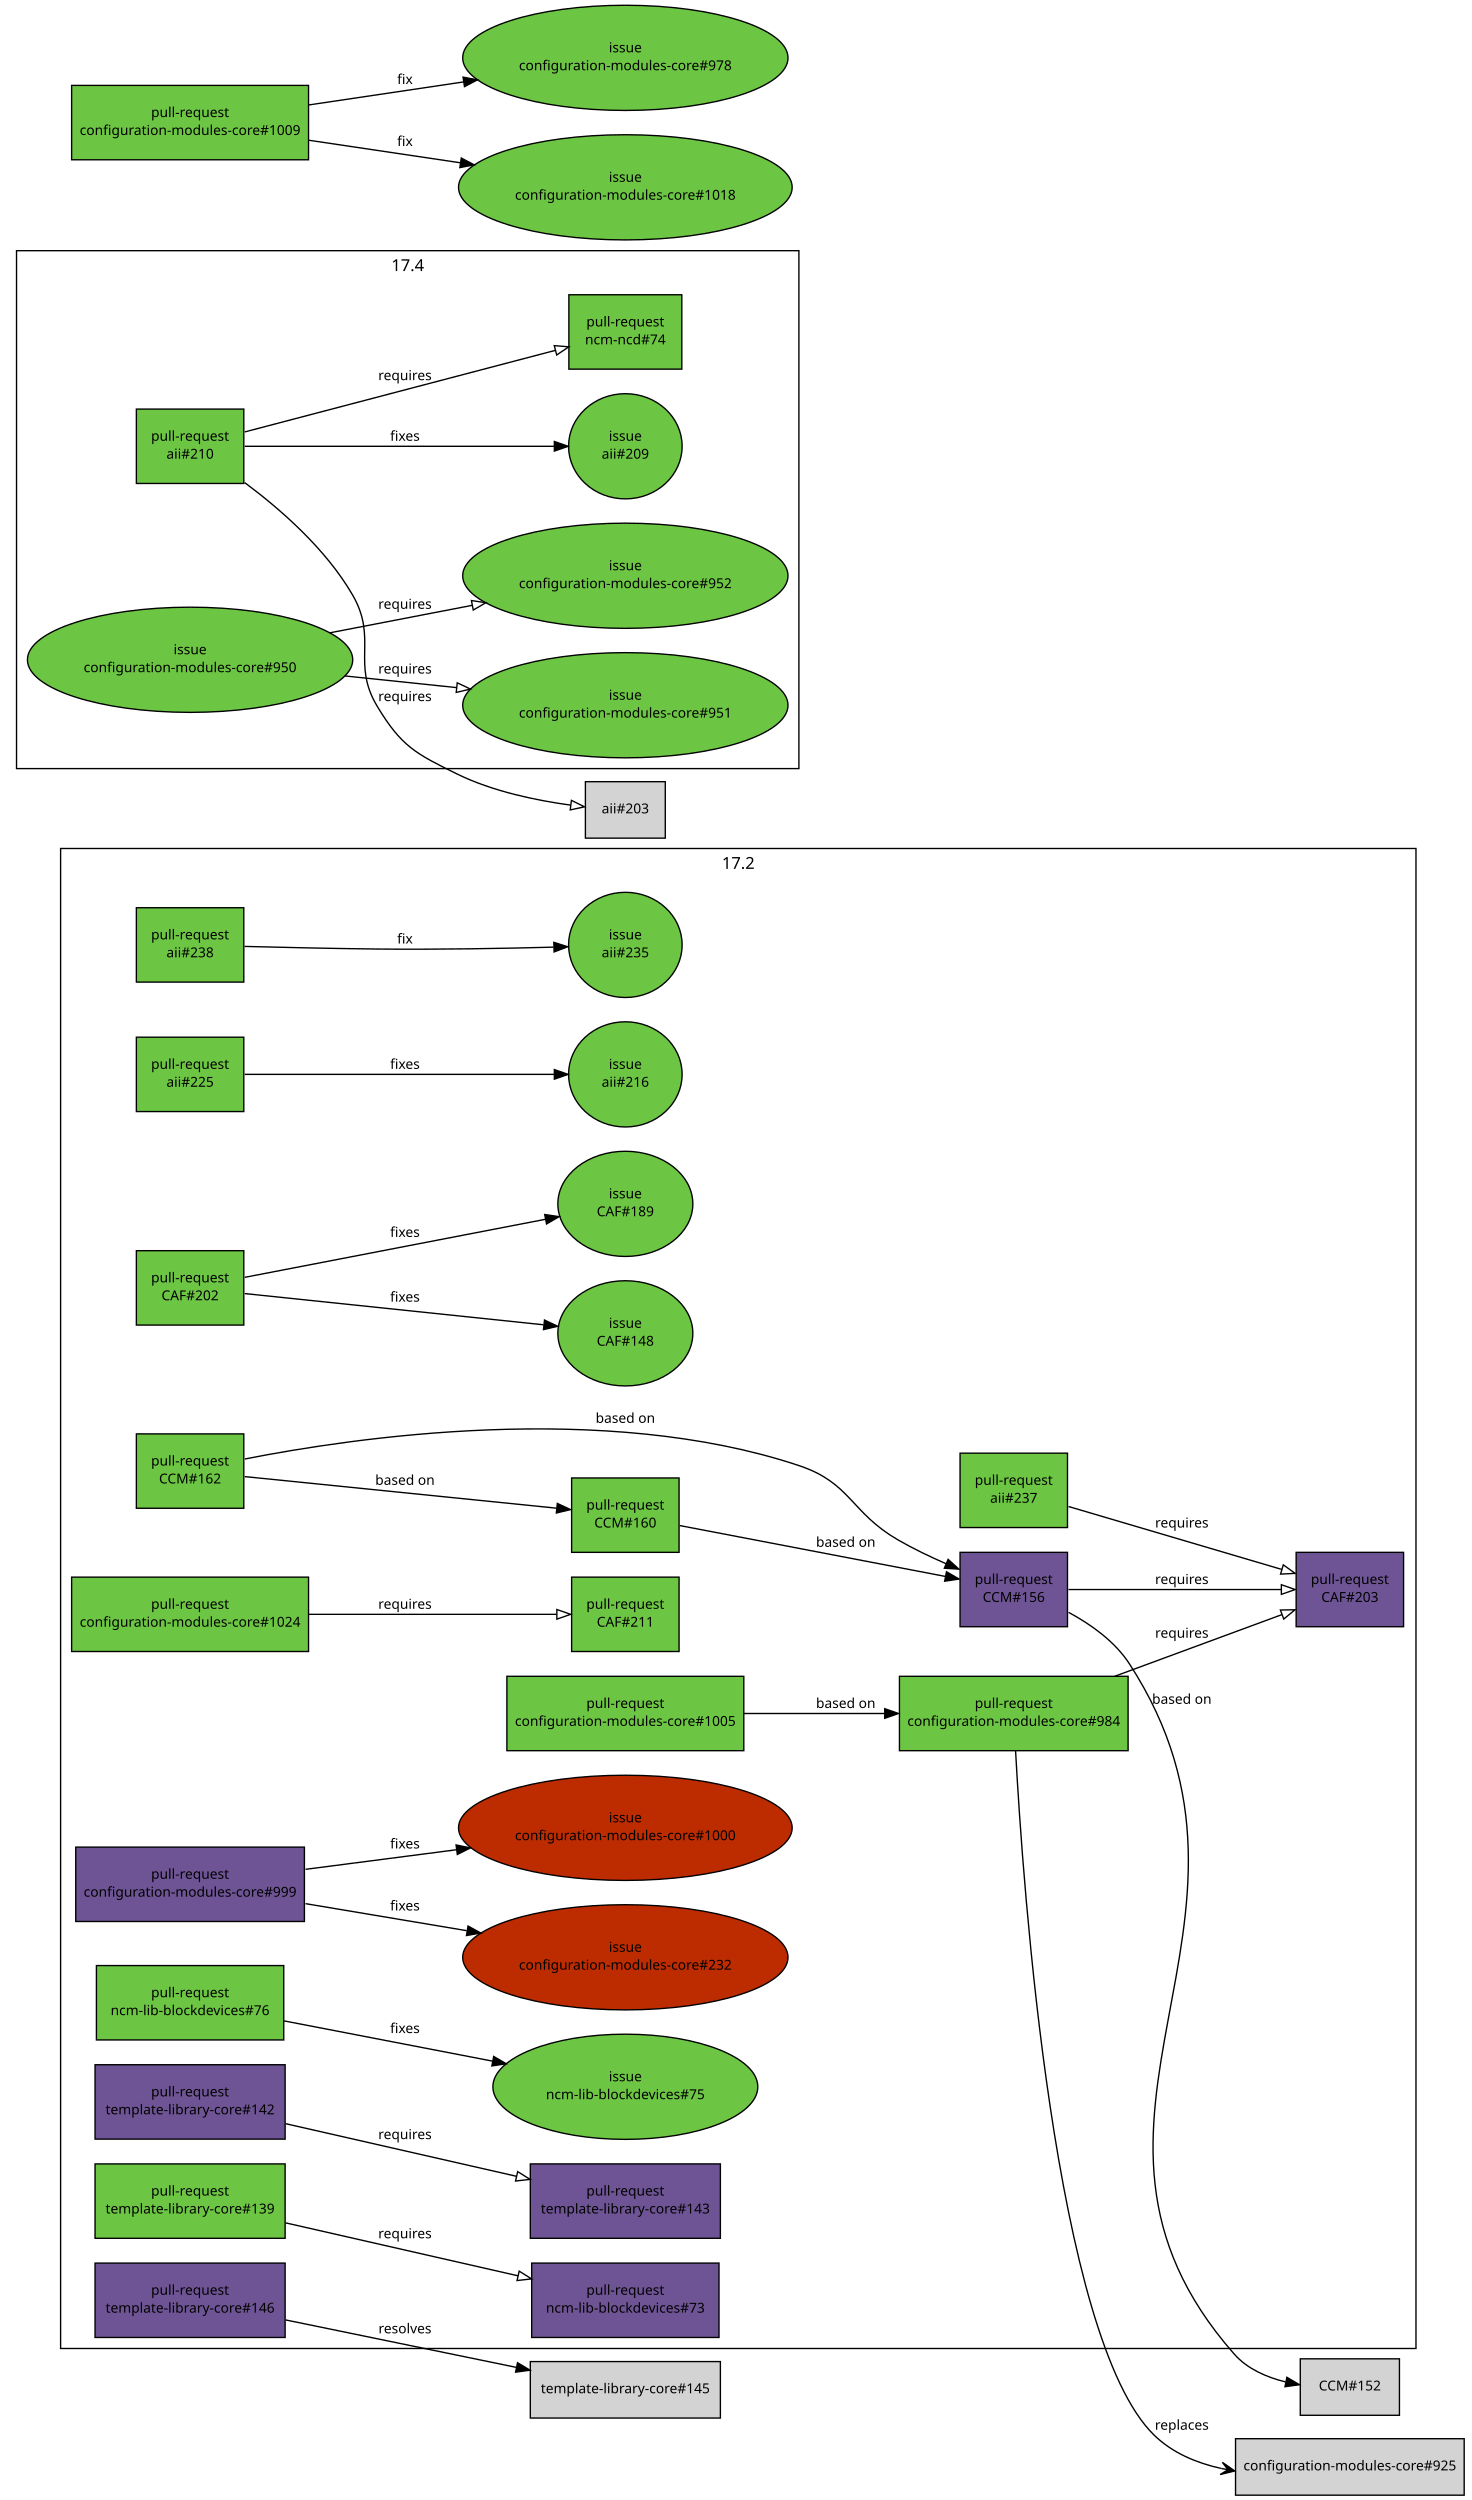
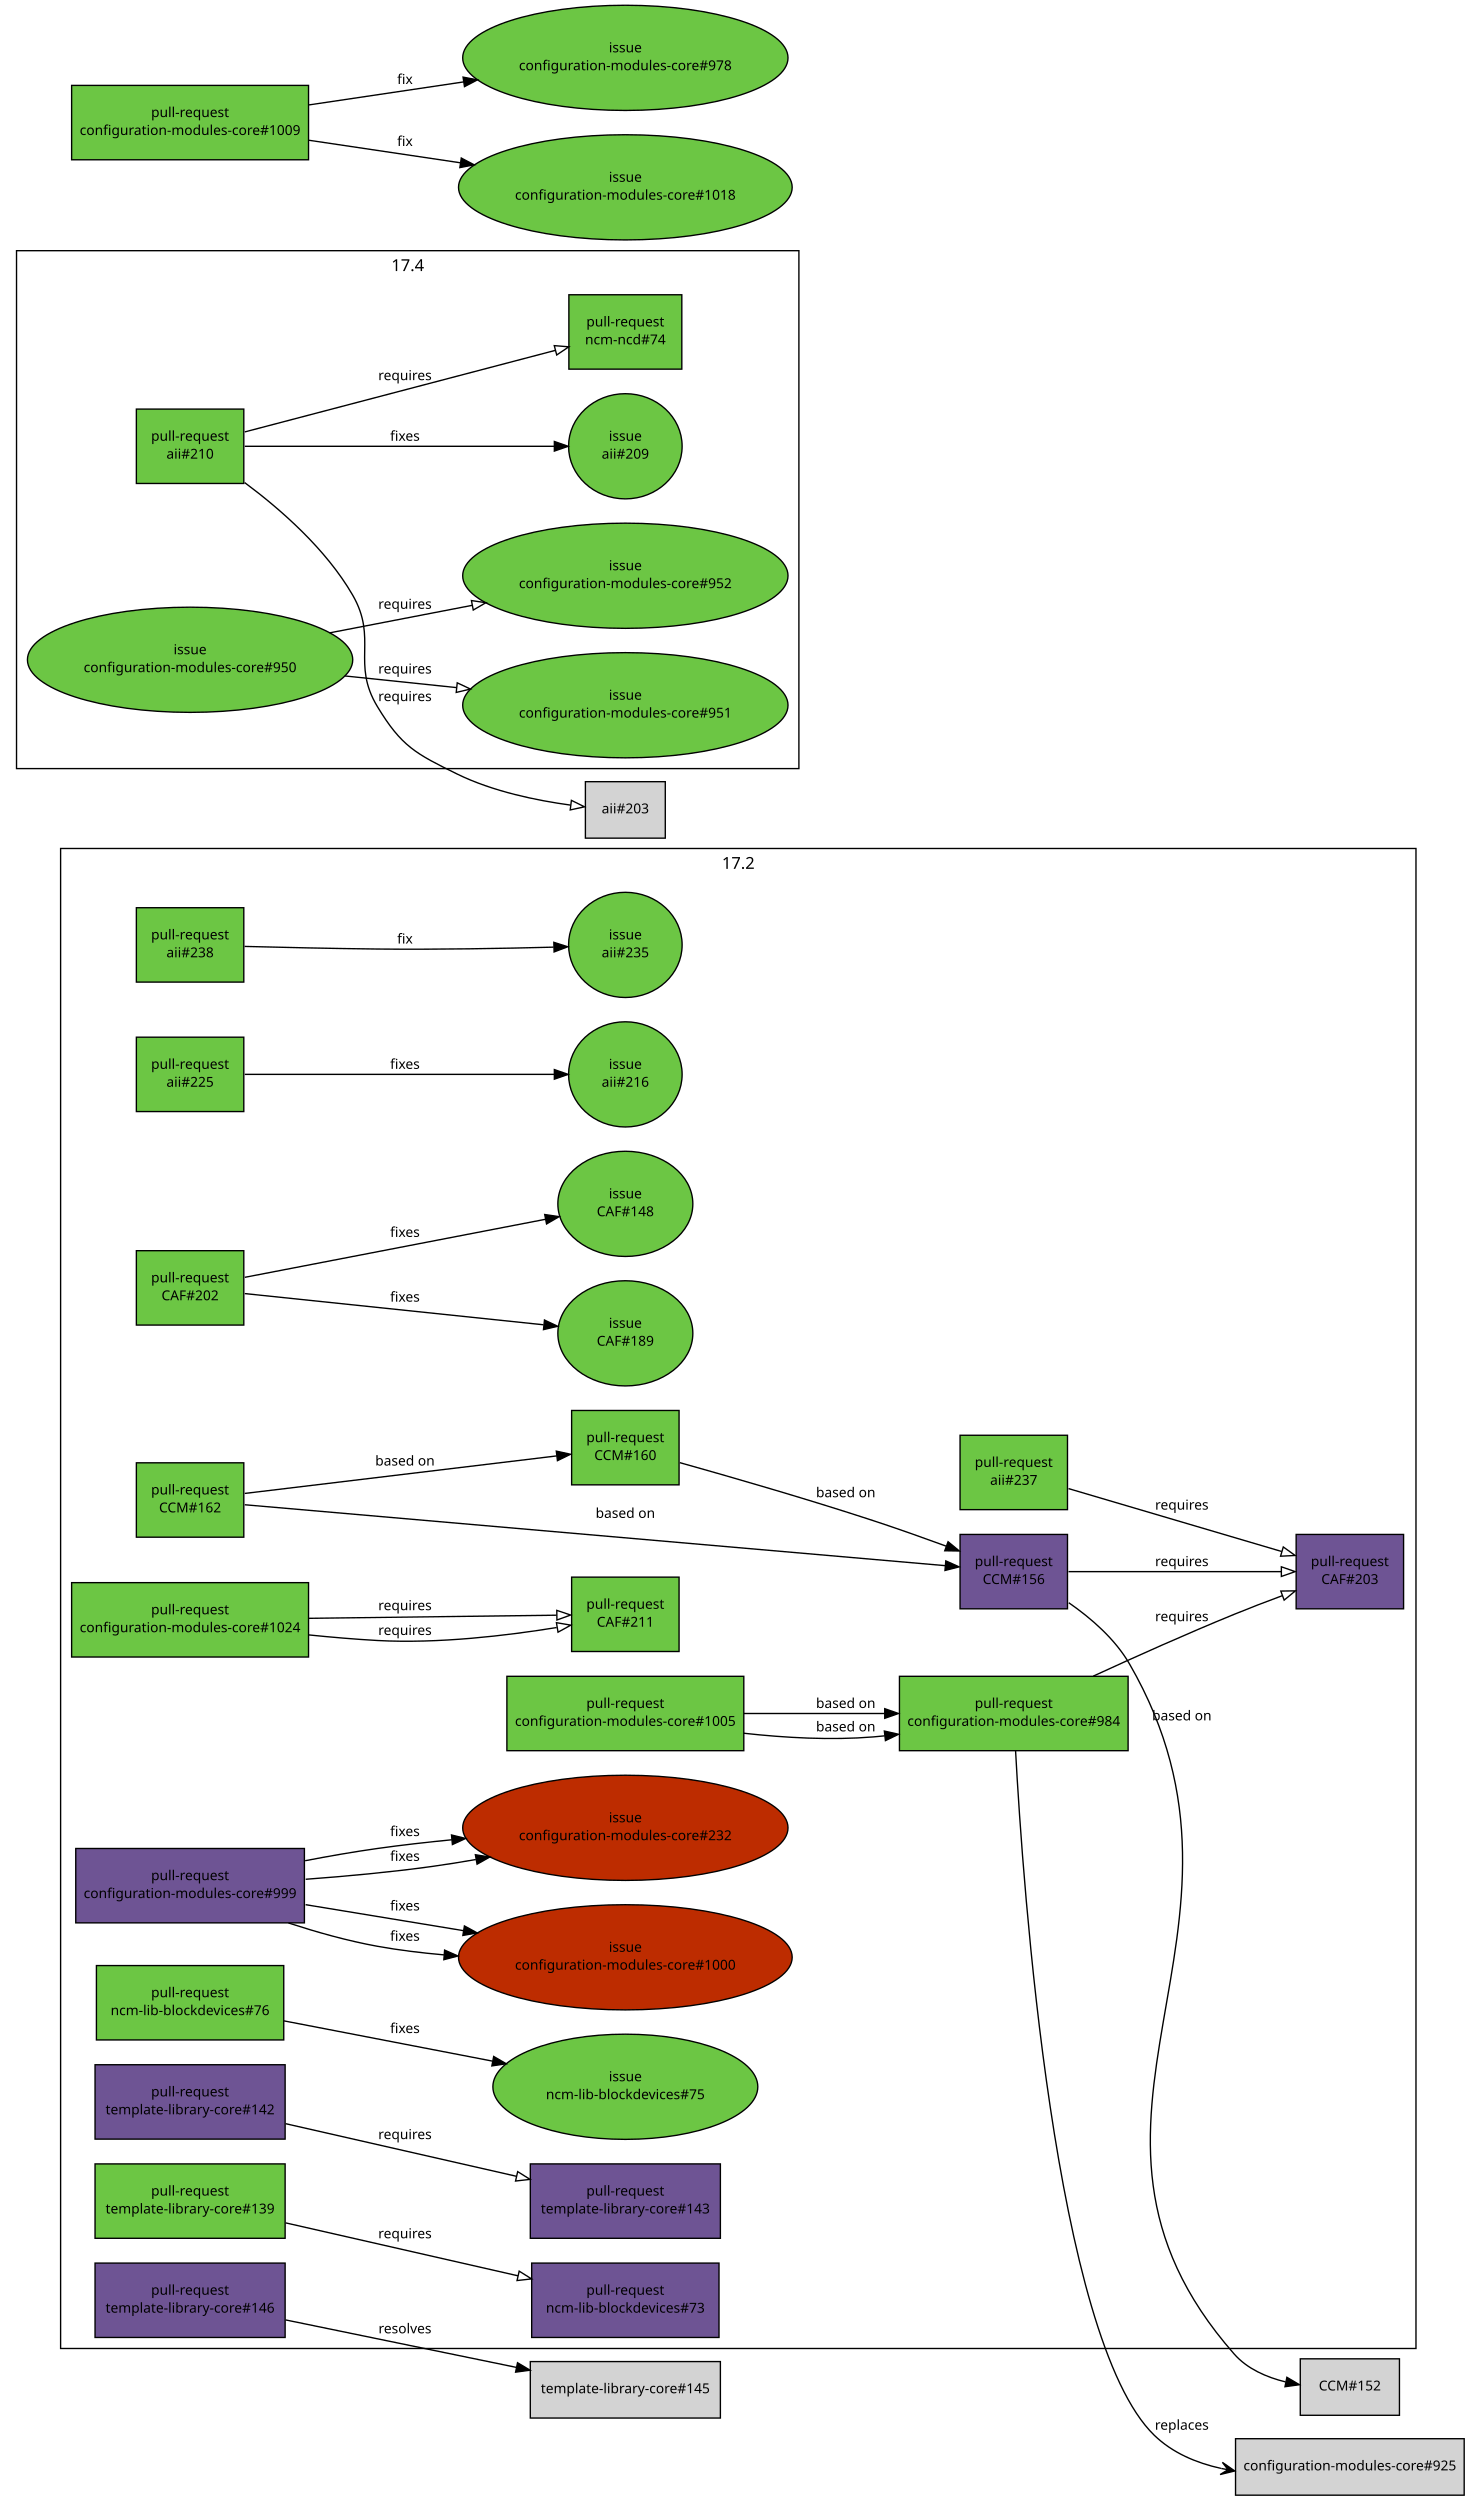
<svg xmlns="http://www.w3.org/2000/svg" xmlns:xlink="http://www.w3.org/1999/xlink" width="1068pt" height="1815pt" viewBox="0.00 0.00 1068.00 1815.00">
  <g id="graph1" class="graph" transform="scale(1 1) rotate(0) translate(4 1811)">
    <polygon fill="white" stroke="white" points="-4,5 -4,-1811 1065,-1811 1065,5 -4,5" />
    <g id="graph2" class="cluster">
      <polygon fill="none" stroke="black" points="40,-106 40,-1195 1024,-1195 1024,-106 40,-106" />
      <text text-anchor="middle" x="532" y="-1180.2" font-family="Sans" font-size="12.00">17.2</text>
    </g>
    <g id="graph5" class="cluster">
      <polygon fill="none" stroke="black" points="8,-1253 8,-1629 576,-1629 576,-1253 8,-1253" />
      <text text-anchor="middle" x="292" y="-1614.2" font-family="Sans" font-size="12.00">17.4</text>
    </g>
    <g id="node1" class="node">
      <a xlink:href="https://github.com/quattor/aii/pull/238" xlink:title="aii-opennebula: Add VM image driver option" target="_parent">
        <polygon fill="#6cc644" stroke="black" points="173,-1152 95,-1152 95,-1098 173,-1098 173,-1152" />
        <text text-anchor="middle" x="134" y="-1129" font-family="Sans" font-size="10.00">pull-request</text>
        <text text-anchor="middle" x="134" y="-1116" font-family="Sans" font-size="10.00">aii#238</text>
      </a>
    </g>
    <g id="node3" class="node">
      <a xlink:href="https://github.com/quattor/aii/issues/235" xlink:title="aii-opennebula: Add qcow2 image support" target="_parent">
        <ellipse fill="#6cc644" stroke="black" cx="450" cy="-1125" rx="41.217" ry="38.184" />
        <text text-anchor="middle" x="450" y="-1129" font-family="Sans" font-size="10.00">issue</text>
        <text text-anchor="middle" x="450" y="-1116" font-family="Sans" font-size="10.00">aii#235</text>
      </a>
    </g>
    <g id="edge2" class="edge">
      <path fill="none" stroke="black" d="M173.571,-1123.9C200.705,-1123.2 237.529,-1122.36 270,-1122 313.094,-1121.52 361.986,-1122.43 397.928,-1123.37" />
      <polygon fill="black" stroke="black" points="398.084,-1126.88 408.175,-1123.65 398.274,-1119.88 398.084,-1126.88" />
      <text text-anchor="middle" x="290" y="-1126" font-family="Sans" font-size="10.00">fix</text>
    </g>
    <g id="node4" class="node">
      <a xlink:href="https://github.com/quattor/aii/pull/237" xlink:title="aii-core: switch to CAF::Download::LWP" target="_parent">
-         <polygon fill="#6cc644" stroke="black" points="771,-756 693,-756 693,-702 771,-702 771,-756" />
-         <text text-anchor="middle" x="732" y="-733" font-family="Sans" font-size="10.00">pull-request</text>
-         <text text-anchor="middle" x="732" y="-720" font-family="Sans" font-size="10.00">aii#237</text>
+         <polygon fill="#6cc644" stroke="black" points="771,-769 693,-769 693,-715 771,-715 771,-769" />
+         <text text-anchor="middle" x="732" y="-746" font-family="Sans" font-size="10.00">pull-request</text>
+         <text text-anchor="middle" x="732" y="-733" font-family="Sans" font-size="10.00">aii#237</text>
      </a>
    </g>
    <g id="node6" class="node">
      <a xlink:href="https://github.com/quattor/CAF/pull/203" xlink:title="CAF::Download::LWP: CAF interface for LWP to handle https settings" target="_parent">
-         <polygon fill="#6e5494" stroke="black" points="1015,-684 937,-684 937,-630 1015,-630 1015,-684" />
-         <text text-anchor="middle" x="976" y="-661" font-family="Sans" font-size="10.00">pull-request</text>
-         <text text-anchor="middle" x="976" y="-648" font-family="Sans" font-size="10.00">CAF#203</text>
+         <polygon fill="#6e5494" stroke="black" points="1015,-697 937,-697 937,-643 1015,-643 1015,-697" />
+         <text text-anchor="middle" x="976" y="-674" font-family="Sans" font-size="10.00">pull-request</text>
+         <text text-anchor="middle" x="976" y="-661" font-family="Sans" font-size="10.00">CAF#203</text>
      </a>
    </g>
    <g id="edge4" class="edge">
-       <path fill="none" stroke="black" d="M771.746,-717.272C814.017,-704.798 880.95,-685.048 926.587,-671.581" />
-       <polygon fill="none" stroke="black" points="927.671,-674.91 936.271,-668.723 925.689,-668.197 927.671,-674.91" />
-       <text text-anchor="middle" x="854" y="-702" font-family="Sans" font-size="10.00">requires</text>
+       <path fill="none" stroke="black" d="M771.746,-730.272C814.017,-717.798 880.95,-698.048 926.587,-684.581" />
+       <polygon fill="none" stroke="black" points="927.671,-687.91 936.271,-681.723 925.689,-681.197 927.671,-687.91" />
+       <text text-anchor="middle" x="854" y="-715" font-family="Sans" font-size="10.00">requires</text>
    </g>
    <g id="node7" class="node">
      <a xlink:href="https://github.com/quattor/aii/pull/225" xlink:title="[WIP] Add UEFI support through Grub-based PXE loader" target="_parent">
        <polygon fill="#6cc644" stroke="black" points="173,-1058 95,-1058 95,-1004 173,-1004 173,-1058" />
        <text text-anchor="middle" x="134" y="-1035" font-family="Sans" font-size="10.00">pull-request</text>
        <text text-anchor="middle" x="134" y="-1022" font-family="Sans" font-size="10.00">aii#225</text>
      </a>
    </g>
    <g id="node9" class="node">
      <a xlink:href="https://github.com/quattor/aii/issues/216" xlink:title="aii-pxelinux: add support for Grub-based UEFI PXE boot loader" target="_parent">
        <ellipse fill="#6cc644" stroke="black" cx="450" cy="-1031" rx="41.217" ry="38.184" />
        <text text-anchor="middle" x="450" y="-1035" font-family="Sans" font-size="10.00">issue</text>
        <text text-anchor="middle" x="450" y="-1022" font-family="Sans" font-size="10.00">aii#216</text>
      </a>
    </g>
    <g id="edge6" class="edge">
      <path fill="none" stroke="black" d="M173.702,-1031C230.622,-1031 335.472,-1031 398.358,-1031" />
      <polygon fill="black" stroke="black" points="398.455,-1034.5 408.455,-1031 398.455,-1027.5 398.455,-1034.5" />
      <text text-anchor="middle" x="290" y="-1035" font-family="Sans" font-size="10.00">fixes</text>
    </g>
    <g id="node10" class="node">
      <a xlink:href="https://github.com/quattor/aii/pull/210" xlink:title="Shellfe: support active config for plugins" target="_parent">
        <polygon fill="#6cc644" stroke="black" points="173,-1514 95,-1514 95,-1460 173,-1460 173,-1514" />
        <text text-anchor="middle" x="134" y="-1491" font-family="Sans" font-size="10.00">pull-request</text>
        <text text-anchor="middle" x="134" y="-1478" font-family="Sans" font-size="10.00">aii#210</text>
      </a>
    </g>
    <g id="node12" class="node">
      <a xlink:href="https://github.com/quattor/aii/issues/209" xlink:title="support ACTIVE_CONFIG" target="_parent">
        <ellipse fill="#6cc644" stroke="black" cx="450" cy="-1487" rx="41.217" ry="38.184" />
        <text text-anchor="middle" x="450" y="-1491" font-family="Sans" font-size="10.00">issue</text>
        <text text-anchor="middle" x="450" y="-1478" font-family="Sans" font-size="10.00">aii#209</text>
      </a>
    </g>
    <g id="edge8" class="edge">
      <path fill="none" stroke="black" d="M173.702,-1487C230.622,-1487 335.472,-1487 398.358,-1487" />
      <polygon fill="black" stroke="black" points="398.455,-1490.5 408.455,-1487 398.455,-1483.5 398.455,-1490.5" />
      <text text-anchor="middle" x="290" y="-1491" font-family="Sans" font-size="10.00">fixes</text>
    </g>
    <g id="node14" class="node">
      <a xlink:href="https://github.com/quattor/ncm-ncd/pull/74" xlink:title="Set the current active config as an attribute to the component" target="_parent">
        <polygon fill="#6cc644" stroke="black" points="491,-1597 409,-1597 409,-1543 491,-1543 491,-1597" />
        <text text-anchor="middle" x="450" y="-1574" font-family="Sans" font-size="10.00">pull-request</text>
        <text text-anchor="middle" x="450" y="-1561" font-family="Sans" font-size="10.00">ncm-ncd#74</text>
      </a>
    </g>
    <g id="edge10" class="edge">
      <path fill="none" stroke="black" d="M173.702,-1497.43C230.897,-1512.45 336.485,-1540.18 399.266,-1556.67" />
      <polygon fill="none" stroke="black" points="398.399,-1560.07 408.96,-1559.22 400.178,-1553.29 398.399,-1560.07" />
      <text text-anchor="middle" x="290" y="-1535" font-family="Sans" font-size="10.00">requires</text>
    </g>
    <g id="node16" class="node">
      <polygon fill="lightgrey" stroke="black" points="479,-1243.5 421,-1243.5 421,-1202.5 479,-1202.5 479,-1243.5" />
      <text text-anchor="middle" x="450" y="-1220.5" font-family="Sans" font-size="10.00">aii#203</text>
    </g>
    <g id="edge12" class="edge">
      <path fill="none" stroke="black" d="M173.591,-1460.67C199.791,-1441.18 232.75,-1412.3 252,-1379 270.456,-1347.07 250.914,-1329.55 270,-1298 287.465,-1269.13 297.698,-1263.85 328,-1249 353.778,-1236.37 385.572,-1229.84 410.24,-1226.49" />
      <polygon fill="none" stroke="black" points="410.843,-1229.94 420.337,-1225.24 409.983,-1223 410.843,-1229.94" />
      <text text-anchor="middle" x="290" y="-1302" font-family="Sans" font-size="10.00">requires</text>
    </g>
    <g id="node17" class="node">
      <a xlink:href="https://github.com/quattor/CAF/pull/202" xlink:title="FileWriter: use atomic write" target="_parent">
        <polygon fill="#6cc644" stroke="black" points="173,-903 95,-903 95,-849 173,-849 173,-903" />
        <text text-anchor="middle" x="134" y="-880" font-family="Sans" font-size="10.00">pull-request</text>
        <text text-anchor="middle" x="134" y="-867" font-family="Sans" font-size="10.00">CAF#202</text>
      </a>
    </g>
    <g id="node19" class="node">
      <a xlink:href="https://github.com/quattor/CAF/issues/148" xlink:title="CAF::FileWriter updates files in-place" target="_parent">
+         <ellipse fill="#6cc644" stroke="black" cx="450" cy="-937" rx="48.998" ry="38.184" />
+         <text text-anchor="middle" x="450" y="-941" font-family="Sans" font-size="10.00">issue</text>
+         <text text-anchor="middle" x="450" y="-928" font-family="Sans" font-size="10.00">CAF#148</text>
+       </a>
+     </g>
+     <g id="edge14" class="edge">
+       <path fill="none" stroke="black" d="M173.702,-883.664C228.773,-894.295 328.709,-913.586 392.099,-925.823" />
+       <polygon fill="black" stroke="black" points="391.464,-929.265 401.946,-927.724 392.791,-922.392 391.464,-929.265" />
+       <text text-anchor="middle" x="290" y="-913" font-family="Sans" font-size="10.00">fixes</text>
+     </g>
+     <g id="node21" class="node">
+       <a xlink:href="https://github.com/quattor/CAF/issues/189" xlink:title="FileWriter: add diff to history" target="_parent">
        <ellipse fill="#6cc644" stroke="black" cx="450" cy="-843" rx="48.998" ry="38.184" />
        <text text-anchor="middle" x="450" y="-847" font-family="Sans" font-size="10.00">issue</text>
-         <text text-anchor="middle" x="450" y="-834" font-family="Sans" font-size="10.00">CAF#148</text>
-       </a>
-     </g>
-     <g id="edge14" class="edge">
+         <text text-anchor="middle" x="450" y="-834" font-family="Sans" font-size="10.00">CAF#189</text>
+       </a>
+     </g>
+     <g id="edge16" class="edge">
      <path fill="none" stroke="black" d="M173.702,-871.854C228.345,-866.147 327.161,-855.828 390.616,-849.201" />
      <polygon fill="black" stroke="black" points="391.289,-852.65 400.872,-848.13 390.562,-845.688 391.289,-852.65" />
      <text text-anchor="middle" x="290" y="-866" font-family="Sans" font-size="10.00">fixes</text>
    </g>
-     <g id="node21" class="node">
-       <a xlink:href="https://github.com/quattor/CAF/issues/189" xlink:title="FileWriter: add diff to history" target="_parent">
-         <ellipse fill="#6cc644" stroke="black" cx="450" cy="-937" rx="48.998" ry="38.184" />
-         <text text-anchor="middle" x="450" y="-941" font-family="Sans" font-size="10.00">issue</text>
-         <text text-anchor="middle" x="450" y="-928" font-family="Sans" font-size="10.00">CAF#189</text>
-       </a>
-     </g>
-     <g id="edge16" class="edge">
-       <path fill="none" stroke="black" d="M173.702,-883.664C228.773,-894.295 328.709,-913.586 392.099,-925.823" />
-       <polygon fill="black" stroke="black" points="391.464,-929.265 401.946,-927.724 392.791,-922.392 391.464,-929.265" />
-       <text text-anchor="middle" x="290" y="-913" font-family="Sans" font-size="10.00">fixes</text>
-     </g>
    <g id="node22" class="node">
      <a xlink:href="https://github.com/quattor/CCM/pull/162" xlink:title="Cleanup: move internal modules in subdirectories and remove/integrate util scripts" target="_parent">
-         <polygon fill="#6cc644" stroke="black" points="173,-770 95,-770 95,-716 173,-716 173,-770" />
-         <text text-anchor="middle" x="134" y="-747" font-family="Sans" font-size="10.00">pull-request</text>
-         <text text-anchor="middle" x="134" y="-734" font-family="Sans" font-size="10.00">CCM#162</text>
+         <polygon fill="#6cc644" stroke="black" points="173,-749 95,-749 95,-695 173,-695 173,-749" />
+         <text text-anchor="middle" x="134" y="-726" font-family="Sans" font-size="10.00">pull-request</text>
+         <text text-anchor="middle" x="134" y="-713" font-family="Sans" font-size="10.00">CCM#162</text>
      </a>
    </g>
    <g id="node24" class="node">
      <a xlink:href="https://github.com/quattor/CCM/pull/160" xlink:title="Switch to 00-tqu" target="_parent">
-         <polygon fill="#6cc644" stroke="black" points="489,-738 411,-738 411,-684 489,-684 489,-738" />
-         <text text-anchor="middle" x="450" y="-715" font-family="Sans" font-size="10.00">pull-request</text>
-         <text text-anchor="middle" x="450" y="-702" font-family="Sans" font-size="10.00">CCM#160</text>
+         <polygon fill="#6cc644" stroke="black" points="489,-787 411,-787 411,-733 489,-733 489,-787" />
+         <text text-anchor="middle" x="450" y="-764" font-family="Sans" font-size="10.00">pull-request</text>
+         <text text-anchor="middle" x="450" y="-751" font-family="Sans" font-size="10.00">CCM#160</text>
      </a>
    </g>
    <g id="edge18" class="edge">
-       <path fill="none" stroke="black" d="M173.702,-738.98C231.172,-733.16 337.501,-722.392 400.168,-716.046" />
-       <polygon fill="black" stroke="black" points="400.616,-719.519 410.212,-715.029 399.91,-712.555 400.616,-719.519" />
-       <text text-anchor="middle" x="290" y="-733" font-family="Sans" font-size="10.00">based on</text>
+       <path fill="none" stroke="black" d="M173.702,-726.774C231.172,-733.685 337.501,-746.472 400.168,-754.008" />
+       <polygon fill="black" stroke="black" points="399.866,-757.496 410.212,-755.215 400.702,-750.546 399.866,-757.496" />
+       <text text-anchor="middle" x="290" y="-747" font-family="Sans" font-size="10.00">based on</text>
    </g>
    <g id="node26" class="node">
      <a xlink:href="https://github.com/quattor/CCM/pull/156" xlink:title="Fetch::Download: switch to CAF::Download::LWP" target="_parent">
-         <polygon fill="#6e5494" stroke="black" points="771,-684 693,-684 693,-630 771,-630 771,-684" />
-         <text text-anchor="middle" x="732" y="-661" font-family="Sans" font-size="10.00">pull-request</text>
-         <text text-anchor="middle" x="732" y="-648" font-family="Sans" font-size="10.00">CCM#156</text>
+         <polygon fill="#6e5494" stroke="black" points="771,-697 693,-697 693,-643 771,-643 771,-697" />
+         <text text-anchor="middle" x="732" y="-674" font-family="Sans" font-size="10.00">pull-request</text>
+         <text text-anchor="middle" x="732" y="-661" font-family="Sans" font-size="10.00">CCM#156</text>
      </a>
    </g>
    <g id="edge20" class="edge">
-       <path fill="none" stroke="black" d="M173.755,-751.754C252.825,-767.369 434.402,-794.199 576,-747 613.947,-734.351 613.371,-713.021 648,-693 658.947,-686.671 671.219,-680.794 682.93,-675.7" />
-       <polygon fill="black" stroke="black" points="684.322,-678.912 692.165,-671.79 681.592,-672.466 684.322,-678.912" />
-       <text text-anchor="middle" x="450" y="-778" font-family="Sans" font-size="10.00">based on</text>
+       <path fill="none" stroke="black" d="M173.7,-718.548C279.165,-709.377 566.192,-684.418 682.28,-674.323" />
+       <polygon fill="black" stroke="black" points="682.655,-677.804 692.314,-673.451 682.049,-670.83 682.655,-677.804" />
+       <text text-anchor="middle" x="450" y="-709" font-family="Sans" font-size="10.00">based on</text>
    </g>
    <g id="edge22" class="edge">
-       <path fill="none" stroke="black" d="M489.508,-703.435C540.024,-693.761 627.514,-677.008 682.444,-666.49" />
-       <polygon fill="black" stroke="black" points="683.142,-669.92 692.305,-664.601 681.825,-663.044 683.142,-669.92" />
-       <text text-anchor="middle" x="610" y="-688" font-family="Sans" font-size="10.00">based on</text>
+       <path fill="none" stroke="black" d="M489.543,-749.114C526.158,-738.855 582.025,-722.748 630,-707 647.355,-701.303 666.197,-694.613 682.91,-688.5" />
+       <polygon fill="black" stroke="black" points="684.301,-691.718 692.477,-684.979 681.883,-685.149 684.301,-691.718" />
+       <text text-anchor="middle" x="610" y="-724" font-family="Sans" font-size="10.00">based on</text>
    </g>
    <g id="edge24" class="edge">
-       <path fill="none" stroke="black" d="M771.746,-657C813.84,-657 880.389,-657 926.012,-657" />
-       <polygon fill="none" stroke="black" points="926.271,-660.5 936.271,-657 926.271,-653.5 926.271,-660.5" />
-       <text text-anchor="middle" x="854" y="-661" font-family="Sans" font-size="10.00">requires</text>
+       <path fill="none" stroke="black" d="M771.746,-670C813.84,-670 880.389,-670 926.012,-670" />
+       <polygon fill="none" stroke="black" points="926.271,-673.5 936.271,-670 926.271,-666.5 926.271,-673.5" />
+       <text text-anchor="middle" x="854" y="-674" font-family="Sans" font-size="10.00">requires</text>
    </g>
    <g id="node30" class="node">
      <polygon fill="lightgrey" stroke="black" points="1012,-98.5 940,-98.5 940,-57.5 1012,-57.5 1012,-98.5" />
      <text text-anchor="middle" x="976" y="-75.5" font-family="Sans" font-size="10.00">CCM#152</text>
    </g>
    <g id="edge26" class="edge">
-       <path fill="none" stroke="black" d="M771.81,-640.431C788.042,-631.668 805.44,-619.295 816,-603 938.48,-414.003 743.24,-271.091 892,-102 901.513,-91.187 915.525,-85.094 929.39,-81.707" />
+       <path fill="none" stroke="black" d="M771.911,-647.422C788.161,-636.174 805.546,-621.089 816,-603 928.691,-408.007 743.24,-271.091 892,-102 901.513,-91.187 915.525,-85.094 929.39,-81.707" />
      <polygon fill="black" stroke="black" points="930.283,-85.097 939.394,-79.689 928.899,-78.235 930.283,-85.097" />
-       <text text-anchor="middle" x="854" y="-574" font-family="Sans" font-size="10.00">based on</text>
+       <text text-anchor="middle" x="854" y="-562" font-family="Sans" font-size="10.00">based on</text>
    </g>
    <g id="node31" class="node">
      <a xlink:href="https://github.com/quattor/configuration-modules-core/pull/1024" xlink:title="ncm-syslog: cleanup and refactor" target="_parent">
-         <polygon fill="#6cc644" stroke="black" points="220,-666 48,-666 48,-612 220,-612 220,-666" />
-         <text text-anchor="middle" x="134" y="-643" font-family="Sans" font-size="10.00">pull-request</text>
-         <text text-anchor="middle" x="134" y="-630" font-family="Sans" font-size="10.00">configuration-modules-core#1024</text>
+         <polygon fill="#6cc644" stroke="black" points="220,-662 48,-662 48,-608 220,-608 220,-662" />
+         <text text-anchor="middle" x="134" y="-639" font-family="Sans" font-size="10.00">pull-request</text>
+         <text text-anchor="middle" x="134" y="-626" font-family="Sans" font-size="10.00">configuration-modules-core#1024</text>
      </a>
    </g>
    <g id="node33" class="node">
      <a xlink:href="https://github.com/quattor/CAF/pull/211" xlink:title="FileEditor: fix add_or_replace_sysconfig_lines " target="_parent">
        <polygon fill="#6cc644" stroke="black" points="489,-666 411,-666 411,-612 489,-612 489,-666" />
        <text text-anchor="middle" x="450" y="-643" font-family="Sans" font-size="10.00">pull-request</text>
        <text text-anchor="middle" x="450" y="-630" font-family="Sans" font-size="10.00">CAF#211</text>
      </a>
    </g>
    <g id="edge28" class="edge">
-       <path fill="none" stroke="black" d="M220.348,-639C278.062,-639 351.957,-639 400.111,-639" />
-       <polygon fill="none" stroke="black" points="400.278,-642.5 410.278,-639 400.278,-635.5 400.278,-642.5" />
-       <text text-anchor="middle" x="290" y="-643" font-family="Sans" font-size="10.00">requires</text>
+       <path fill="none" stroke="black" d="M220.348,-636.093C278.062,-636.824 351.957,-637.759 400.111,-638.368" />
+       <polygon fill="none" stroke="black" points="400.235,-641.87 410.278,-638.497 400.324,-634.871 400.235,-641.87" />
+       <text text-anchor="middle" x="290" y="-642" font-family="Sans" font-size="10.00">requires</text>
+     </g>
+     <g id="edge36" class="edge">
+       <path fill="none" stroke="black" d="M220.216,-624.047C236.715,-622.361 253.871,-620.887 270,-620 314.121,-617.574 364.081,-623.546 400.154,-629.422" />
+       <polygon fill="none" stroke="black" points="399.969,-632.94 410.411,-631.151 401.132,-626.037 399.969,-632.94" />
+       <text text-anchor="middle" x="290" y="-624" font-family="Sans" font-size="10.00">requires</text>
    </g>
    <g id="node34" class="node">
      <a xlink:href="https://github.com/quattor/configuration-modules-core/pull/1005" xlink:title=" ncm-download: allow_older boolean to allow downloading remote files that are older then current file" target="_parent">
        <polygon fill="#6cc644" stroke="black" points="536,-594 364,-594 364,-540 536,-540 536,-594" />
        <text text-anchor="middle" x="450" y="-571" font-family="Sans" font-size="10.00">pull-request</text>
        <text text-anchor="middle" x="450" y="-558" font-family="Sans" font-size="10.00">configuration-modules-core#1005</text>
      </a>
    </g>
    <g id="node36" class="node">
      <a xlink:href="https://github.com/quattor/configuration-modules-core/pull/984" xlink:title="ncm-download: switch to CAF::Download::LWP" target="_parent">
        <polygon fill="#6cc644" stroke="black" points="815,-594 649,-594 649,-540 815,-540 815,-594" />
        <text text-anchor="middle" x="732" y="-571" font-family="Sans" font-size="10.00">pull-request</text>
        <text text-anchor="middle" x="732" y="-558" font-family="Sans" font-size="10.00">configuration-modules-core#984</text>
      </a>
    </g>
    <g id="edge30" class="edge">
+       <path fill="none" stroke="black" d="M536.028,-552.667C565.78,-549.359 599.344,-547.463 630,-550 632.716,-550.225 635.468,-550.483 638.243,-550.769" />
+       <polygon fill="black" stroke="black" points="638.034,-554.268 648.366,-551.921 638.826,-547.313 638.034,-554.268" />
+       <text text-anchor="middle" x="610" y="-554" font-family="Sans" font-size="10.00">based on</text>
+     </g>
+     <g id="edge38" class="edge">
      <path fill="none" stroke="black" d="M536.142,-567C568.435,-567 605.278,-567 638.229,-567" />
      <polygon fill="black" stroke="black" points="638.321,-570.5 648.321,-567 638.321,-563.5 638.321,-570.5" />
      <text text-anchor="middle" x="610" y="-571" font-family="Sans" font-size="10.00">based on</text>
    </g>
-     <g id="edge38" class="edge">
-       <path fill="none" stroke="black" d="M805.208,-594.003C844.471,-608.485 891.807,-625.945 926.677,-638.807" />
-       <polygon fill="none" stroke="black" points="925.571,-642.13 936.165,-642.307 927.994,-635.562 925.571,-642.13" />
-       <text text-anchor="middle" x="854" y="-622" font-family="Sans" font-size="10.00">requires</text>
-     </g>
-     <g id="node43" class="node">
+     <g id="edge46" class="edge">
+       <path fill="none" stroke="black" d="M789.721,-594.139C819.964,-608.061 857.744,-624.991 892,-639 903.241,-643.597 915.444,-648.275 926.975,-652.557" />
+       <polygon fill="none" stroke="black" points="925.874,-655.881 936.467,-656.05 928.291,-649.312 925.874,-655.881" />
+       <text text-anchor="middle" x="854" y="-634" font-family="Sans" font-size="10.00">requires</text>
+     </g>
+     <g id="node47" class="node">
      <polygon fill="lightgrey" stroke="black" points="1059,-40.5 893,-40.5 893,0.5 1059,0.5 1059,-40.5" />
      <text text-anchor="middle" x="976" y="-17.5" font-family="Sans" font-size="10.00">configuration-modules-core#925</text>
    </g>
-     <g id="edge36" class="edge">
+     <g id="edge44" class="edge">
      <path fill="none" stroke="black" d="M733.315,-539.769C738.6,-442.336 761.612,-113.131 834,-43 847.167,-30.244 864.458,-22.912 882.426,-18.943" />
      <polygon fill="black" stroke="black" points="892.456,-17.07 883.451,-23.329 887.541,-17.988 882.625,-18.905 882.625,-18.905 882.625,-18.905 887.541,-17.988 881.8,-14.482 892.456,-17.07 892.456,-17.07" />
      <text text-anchor="middle" x="854" y="-47" font-family="Sans" font-size="10.00">replaces</text>
    </g>
    <g id="node37" class="node">
      <a xlink:href="https://github.com/quattor/configuration-modules-core/pull/999" xlink:title="ncm-grub: full overhaul" target="_parent">
-         <polygon fill="#6e5494" stroke="black" points="217,-470 51,-470 51,-416 217,-416 217,-470" />
-         <text text-anchor="middle" x="134" y="-447" font-family="Sans" font-size="10.00">pull-request</text>
-         <text text-anchor="middle" x="134" y="-434" font-family="Sans" font-size="10.00">configuration-modules-core#999</text>
+         <polygon fill="#6e5494" stroke="black" points="217,-469 51,-469 51,-415 217,-415 217,-469" />
+         <text text-anchor="middle" x="134" y="-446" font-family="Sans" font-size="10.00">pull-request</text>
+         <text text-anchor="middle" x="134" y="-433" font-family="Sans" font-size="10.00">configuration-modules-core#999</text>
      </a>
    </g>
    <g id="node39" class="node">
      <a xlink:href="https://github.com/quattor/configuration-modules-core/issues/232" xlink:title="ncm-grub: full rewrite needed!" target="_parent">
-         <ellipse fill="#bd2c00" stroke="black" cx="450" cy="-390" rx="118.087" ry="38.184" />
-         <text text-anchor="middle" x="450" y="-394" font-family="Sans" font-size="10.00">issue</text>
-         <text text-anchor="middle" x="450" y="-381" font-family="Sans" font-size="10.00">configuration-modules-core#232</text>
+         <ellipse fill="#bd2c00" stroke="black" cx="450" cy="-484" rx="118.087" ry="38.184" />
+         <text text-anchor="middle" x="450" y="-488" font-family="Sans" font-size="10.00">issue</text>
+         <text text-anchor="middle" x="450" y="-475" font-family="Sans" font-size="10.00">configuration-modules-core#232</text>
      </a>
    </g>
    <g id="edge32" class="edge">
-       <path fill="none" stroke="black" d="M217.853,-428.936C253.688,-422.926 296.104,-415.812 334.812,-409.32" />
-       <polygon fill="black" stroke="black" points="335.81,-412.701 345.093,-407.595 334.652,-405.798 335.81,-412.701" />
-       <text text-anchor="middle" x="290" y="-424" font-family="Sans" font-size="10.00">fixes</text>
+       <path fill="none" stroke="black" d="M217.926,-446.648C247.149,-448.803 280.096,-451.835 310,-456 320.232,-457.425 330.844,-459.128 341.44,-460.982" />
+       <polygon fill="black" stroke="black" points="341.12,-464.48 351.581,-462.8 342.356,-457.59 341.12,-464.48" />
+       <text text-anchor="middle" x="290" y="-460" font-family="Sans" font-size="10.00">fixes</text>
+     </g>
+     <g id="edge40" class="edge">
+       <path fill="none" stroke="black" d="M217.541,-460.127C234.824,-463.443 252.956,-466.606 270,-469 287.424,-471.448 305.857,-473.543 324.02,-475.323" />
+       <polygon fill="black" stroke="black" points="323.788,-478.816 334.074,-476.279 324.451,-471.848 323.788,-478.816" />
+       <text text-anchor="middle" x="290" y="-478" font-family="Sans" font-size="10.00">fixes</text>
    </g>
    <g id="node41" class="node">
      <a xlink:href="https://github.com/quattor/configuration-modules-core/issues/1000" xlink:title="ncm-grub: drop non-multiboot support" target="_parent">
-         <ellipse fill="#bd2c00" stroke="black" cx="450" cy="-484" rx="121.122" ry="38.184" />
-         <text text-anchor="middle" x="450" y="-488" font-family="Sans" font-size="10.00">issue</text>
-         <text text-anchor="middle" x="450" y="-475" font-family="Sans" font-size="10.00">configuration-modules-core#1000</text>
+         <ellipse fill="#bd2c00" stroke="black" cx="450" cy="-390" rx="121.122" ry="38.184" />
+         <text text-anchor="middle" x="450" y="-394" font-family="Sans" font-size="10.00">issue</text>
+         <text text-anchor="middle" x="450" y="-381" font-family="Sans" font-size="10.00">configuration-modules-core#1000</text>
      </a>
    </g>
    <g id="edge34" class="edge">
-       <path fill="none" stroke="black" d="M217.853,-453.88C251.362,-458.227 290.627,-463.322 327.233,-468.071" />
-       <polygon fill="black" stroke="black" points="327.113,-471.585 337.48,-469.401 328.014,-464.643 327.113,-471.585" />
-       <text text-anchor="middle" x="290" y="-469" font-family="Sans" font-size="10.00">fixes</text>
-     </g>
-     <g id="node45" class="node">
+       <path fill="none" stroke="black" d="M217.853,-428.201C252.932,-422.429 294.319,-415.618 332.36,-409.359" />
+       <polygon fill="black" stroke="black" points="333.172,-412.772 342.471,-407.695 332.035,-405.865 333.172,-412.772" />
+       <text text-anchor="middle" x="290" y="-424" font-family="Sans" font-size="10.00">fixes</text>
+     </g>
+     <g id="edge42" class="edge">
+       <path fill="none" stroke="black" d="M205.424,-414.922C225.982,-408.22 248.632,-401.859 270,-398 285.55,-395.192 301.972,-393.181 318.317,-391.761" />
+       <polygon fill="black" stroke="black" points="318.784,-395.235 328.475,-390.951 318.228,-388.257 318.784,-395.235" />
+       <text text-anchor="middle" x="290" y="-402" font-family="Sans" font-size="10.00">fixes</text>
+     </g>
+     <g id="node49" class="node">
      <a xlink:href="https://github.com/quattor/configuration-modules-core/issues/950" xlink:title="ncm-spma: Remove support for package groups from yum backends" target="_parent">
        <ellipse fill="#6cc644" stroke="black" cx="134" cy="-1332" rx="118.087" ry="38.184" />
        <text text-anchor="middle" x="134" y="-1336" font-family="Sans" font-size="10.00">issue</text>
        <text text-anchor="middle" x="134" y="-1323" font-family="Sans" font-size="10.00">configuration-modules-core#950</text>
      </a>
    </g>
-     <g id="node47" class="node">
+     <g id="node51" class="node">
      <a xlink:href="https://github.com/quattor/configuration-modules-core/issues/951" xlink:title="ncm-spma (yum): Remove support for package groups" target="_parent">
        <ellipse fill="#6cc644" stroke="black" cx="450" cy="-1299" rx="118.087" ry="38.184" />
        <text text-anchor="middle" x="450" y="-1303" font-family="Sans" font-size="10.00">issue</text>
        <text text-anchor="middle" x="450" y="-1290" font-family="Sans" font-size="10.00">configuration-modules-core#951</text>
      </a>
    </g>
-     <g id="edge40" class="edge">
+     <g id="edge48" class="edge">
      <path fill="none" stroke="black" d="M246.3,-1320.27C272.569,-1317.53 300.682,-1314.59 327.376,-1311.81" />
      <polygon fill="none" stroke="black" points="327.948,-1315.27 337.53,-1310.75 327.221,-1308.3 327.948,-1315.27" />
      <text text-anchor="middle" x="290" y="-1322" font-family="Sans" font-size="10.00">requires</text>
    </g>
-     <g id="node49" class="node">
+     <g id="node53" class="node">
      <a xlink:href="https://github.com/quattor/configuration-modules-core/issues/952" xlink:title="ncm-spma (yumng): Remove support for package groups" target="_parent">
        <ellipse fill="#6cc644" stroke="black" cx="450" cy="-1393" rx="118.087" ry="38.184" />
        <text text-anchor="middle" x="450" y="-1397" font-family="Sans" font-size="10.00">issue</text>
        <text text-anchor="middle" x="450" y="-1384" font-family="Sans" font-size="10.00">configuration-modules-core#952</text>
      </a>
    </g>
-     <g id="edge42" class="edge">
+     <g id="edge50" class="edge">
      <path fill="none" stroke="black" d="M235.288,-1351.55C268.314,-1357.93 305.151,-1365.04 338.859,-1371.55" />
      <polygon fill="none" stroke="black" points="338.261,-1374.99 348.743,-1373.45 339.588,-1368.12 338.261,-1374.99" />
      <text text-anchor="middle" x="290" y="-1369" font-family="Sans" font-size="10.00">requires</text>
    </g>
-     <g id="node50" class="node">
+     <g id="node54" class="node">
      <a xlink:href="https://github.com/quattor/configuration-modules-core/pull/1009" xlink:title="ncm-opennebula: Opennebula refactoring and AII code (WIP)" target="_parent">
        <polygon fill="#6cc644" stroke="black" points="220,-1749 48,-1749 48,-1695 220,-1695 220,-1749" />
        <text text-anchor="middle" x="134" y="-1726" font-family="Sans" font-size="10.00">pull-request</text>
        <text text-anchor="middle" x="134" y="-1713" font-family="Sans" font-size="10.00">configuration-modules-core#1009</text>
      </a>
    </g>
-     <g id="node52" class="node">
+     <g id="node56" class="node">
      <a xlink:href="https://github.com/quattor/configuration-modules-core/issues/978" xlink:title="ncm-opennebula: include ONE AII code and refactoring" target="_parent">
        <ellipse fill="#6cc644" stroke="black" cx="450" cy="-1769" rx="118.087" ry="38.184" />
        <text text-anchor="middle" x="450" y="-1773" font-family="Sans" font-size="10.00">issue</text>
        <text text-anchor="middle" x="450" y="-1760" font-family="Sans" font-size="10.00">configuration-modules-core#978</text>
      </a>
    </g>
-     <g id="edge44" class="edge">
+     <g id="edge52" class="edge">
      <path fill="none" stroke="black" d="M220.348,-1734.84C254.988,-1740 295.458,-1746.01 332.692,-1751.55" />
      <polygon fill="black" stroke="black" points="332.184,-1755.02 342.59,-1753.02 333.213,-1748.09 332.184,-1755.02" />
      <text text-anchor="middle" x="290" y="-1750" font-family="Sans" font-size="10.00">fix</text>
    </g>
-     <g id="node54" class="node">
+     <g id="node58" class="node">
      <a xlink:href="https://github.com/quattor/configuration-modules-core/issues/1018" xlink:title="ncm-opennebula: aii VNET methods create new AR instead of an update" target="_parent">
        <ellipse fill="#6cc644" stroke="black" cx="450" cy="-1675" rx="121.122" ry="38.184" />
        <text text-anchor="middle" x="450" y="-1679" font-family="Sans" font-size="10.00">issue</text>
        <text text-anchor="middle" x="450" y="-1666" font-family="Sans" font-size="10.00">configuration-modules-core#1018</text>
      </a>
    </g>
-     <g id="edge46" class="edge">
+     <g id="edge54" class="edge">
      <path fill="none" stroke="black" d="M220.348,-1709.16C254.173,-1704.13 293.555,-1698.27 330.057,-1692.84" />
      <polygon fill="black" stroke="black" points="330.892,-1696.25 340.268,-1691.32 329.862,-1689.33 330.892,-1696.25" />
      <text text-anchor="middle" x="290" y="-1705" font-family="Sans" font-size="10.00">fix</text>
    </g>
-     <g id="node55" class="node">
+     <g id="node59" class="node">
      <a xlink:href="https://github.com/quattor/ncm-lib-blockdevices/pull/76" xlink:title="LV: force lvconvert by passing -y" target="_parent">
        <polygon fill="#6cc644" stroke="black" points="202,-384 66,-384 66,-330 202,-330 202,-384" />
        <text text-anchor="middle" x="134" y="-361" font-family="Sans" font-size="10.00">pull-request</text>
        <text text-anchor="middle" x="134" y="-348" font-family="Sans" font-size="10.00">ncm-lib-blockdevices#76</text>
      </a>
    </g>
-     <g id="node57" class="node">
+     <g id="node61" class="node">
      <a xlink:href="https://github.com/quattor/ncm-lib-blockdevices/issues/75" xlink:title="lvconvert requires -y option" target="_parent">
        <ellipse fill="#6cc644" stroke="black" cx="450" cy="-296" rx="96.166" ry="38.184" />
        <text text-anchor="middle" x="450" y="-300" font-family="Sans" font-size="10.00">issue</text>
        <text text-anchor="middle" x="450" y="-287" font-family="Sans" font-size="10.00">ncm-lib-blockdevices#75</text>
      </a>
    </g>
-     <g id="edge48" class="edge">
+     <g id="edge56" class="edge">
      <path fill="none" stroke="black" d="M202.178,-343.839C246.396,-335.303 304.668,-324.055 353.597,-314.609" />
      <polygon fill="black" stroke="black" points="354.413,-318.017 363.569,-312.685 353.087,-311.143 354.413,-318.017" />
      <text text-anchor="middle" x="290" y="-335" font-family="Sans" font-size="10.00">fixes</text>
    </g>
-     <g id="node58" class="node">
+     <g id="node62" class="node">
      <a xlink:href="https://github.com/quattor/template-library-core/pull/146" xlink:title="Remove /system/oldnames from schema" target="_parent">
        <polygon fill="#6e5494" stroke="black" points="203,-168 65,-168 65,-114 203,-114 203,-168" />
        <text text-anchor="middle" x="134" y="-145" font-family="Sans" font-size="10.00">pull-request</text>
        <text text-anchor="middle" x="134" y="-132" font-family="Sans" font-size="10.00">template-library-core#146</text>
      </a>
    </g>
-     <g id="node60" class="node">
+     <g id="node64" class="node">
      <polygon fill="lightgrey" stroke="black" points="519,-96.5 381,-96.5 381,-55.5 519,-55.5 519,-96.5" />
      <text text-anchor="middle" x="450" y="-73.5" font-family="Sans" font-size="10.00">template-library-core#145</text>
    </g>
-     <g id="edge50" class="edge">
+     <g id="edge58" class="edge">
      <path fill="none" stroke="black" d="M203.348,-126.735C252.742,-116.575 319.226,-102.9 370.724,-92.307" />
      <polygon fill="black" stroke="black" points="371.724,-95.674 380.814,-90.231 370.314,-88.818 371.724,-95.674" />
      <text text-anchor="middle" x="290" y="-117" font-family="Sans" font-size="10.00">resolves</text>
    </g>
-     <g id="node61" class="node">
+     <g id="node65" class="node">
      <a xlink:href="https://github.com/quattor/template-library-core/pull/142" xlink:title="Add structures to model operating system information" target="_parent">
        <polygon fill="#6e5494" stroke="black" points="203,-312 65,-312 65,-258 203,-258 203,-312" />
        <text text-anchor="middle" x="134" y="-289" font-family="Sans" font-size="10.00">pull-request</text>
        <text text-anchor="middle" x="134" y="-276" font-family="Sans" font-size="10.00">template-library-core#142</text>
      </a>
    </g>
-     <g id="node63" class="node">
+     <g id="node67" class="node">
      <a xlink:href="https://github.com/quattor/template-library-core/pull/143" xlink:title="Add CPU architecture type definition" target="_parent">
        <polygon fill="#6e5494" stroke="black" points="519,-240 381,-240 381,-186 519,-186 519,-240" />
        <text text-anchor="middle" x="450" y="-217" font-family="Sans" font-size="10.00">pull-request</text>
        <text text-anchor="middle" x="450" y="-204" font-family="Sans" font-size="10.00">template-library-core#143</text>
      </a>
    </g>
-     <g id="edge52" class="edge">
+     <g id="edge60" class="edge">
      <path fill="none" stroke="black" d="M203.348,-269.199C252.844,-257.922 319.504,-242.733 371.046,-230.99" />
      <polygon fill="none" stroke="black" points="371.842,-234.398 380.814,-228.764 370.287,-227.573 371.842,-234.398" />
      <text text-anchor="middle" x="290" y="-258" font-family="Sans" font-size="10.00">requires</text>
    </g>
-     <g id="node64" class="node">
+     <g id="node68" class="node">
      <a xlink:href="https://github.com/quattor/template-library-core/pull/139" xlink:title="blockdevices: add correctness check configuration to physical devices" target="_parent">
        <polygon fill="#6cc644" stroke="black" points="203,-240 65,-240 65,-186 203,-186 203,-240" />
        <text text-anchor="middle" x="134" y="-217" font-family="Sans" font-size="10.00">pull-request</text>
        <text text-anchor="middle" x="134" y="-204" font-family="Sans" font-size="10.00">template-library-core#139</text>
      </a>
    </g>
-     <g id="node66" class="node">
+     <g id="node70" class="node">
      <a xlink:href="https://github.com/quattor/ncm-lib-blockdevices/pull/73" xlink:title="Blockdevices: determine correct disksize using integers (not floats) in bash" target="_parent">
        <polygon fill="#6e5494" stroke="black" points="518,-168 382,-168 382,-114 518,-114 518,-168" />
        <text text-anchor="middle" x="450" y="-145" font-family="Sans" font-size="10.00">pull-request</text>
        <text text-anchor="middle" x="450" y="-132" font-family="Sans" font-size="10.00">ncm-lib-blockdevices#73</text>
      </a>
    </g>
-     <g id="edge54" class="edge">
+     <g id="edge62" class="edge">
      <path fill="none" stroke="black" d="M203.348,-197.199C253.186,-185.844 320.424,-170.524 372.11,-158.747" />
      <polygon fill="none" stroke="black" points="372.928,-162.15 381.901,-156.516 371.373,-155.325 372.928,-162.15" />
      <text text-anchor="middle" x="290" y="-186" font-family="Sans" font-size="10.00">requires</text>
    </g>
  </g>
</svg>
